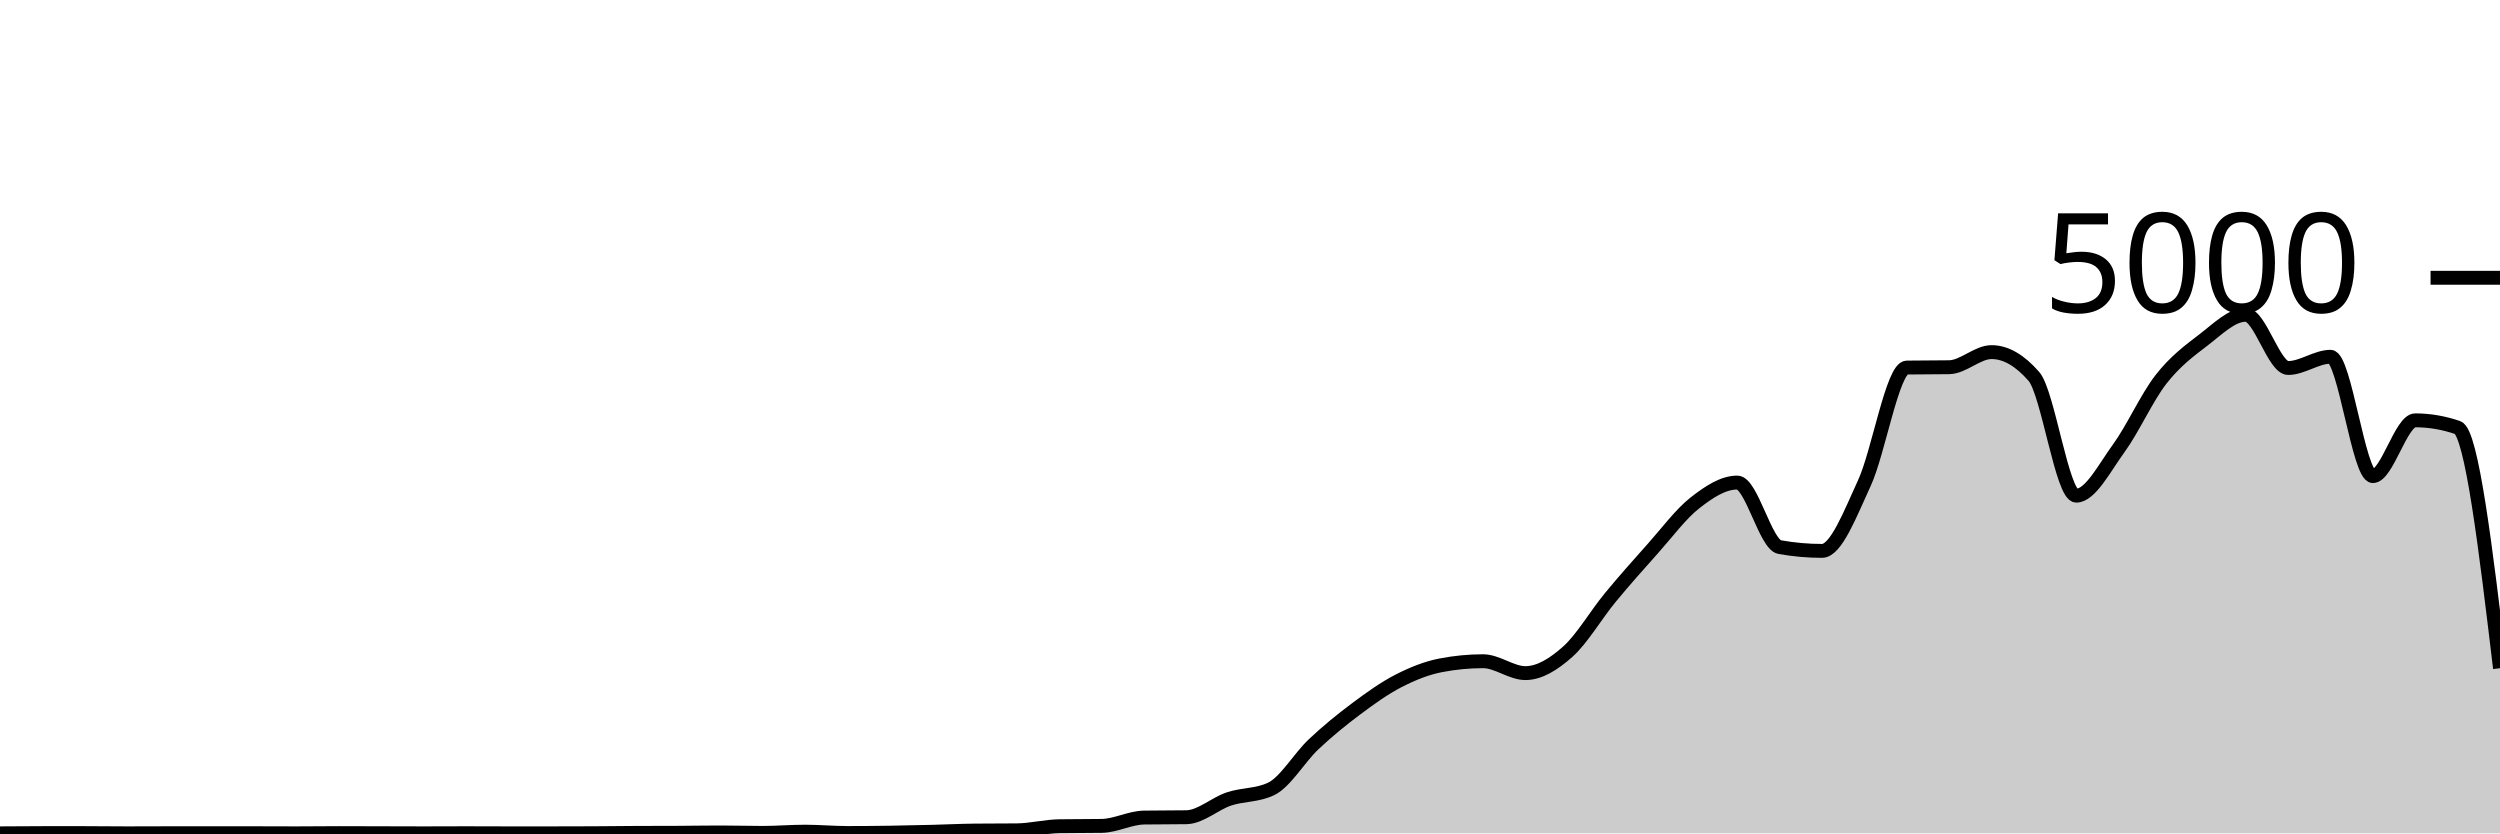
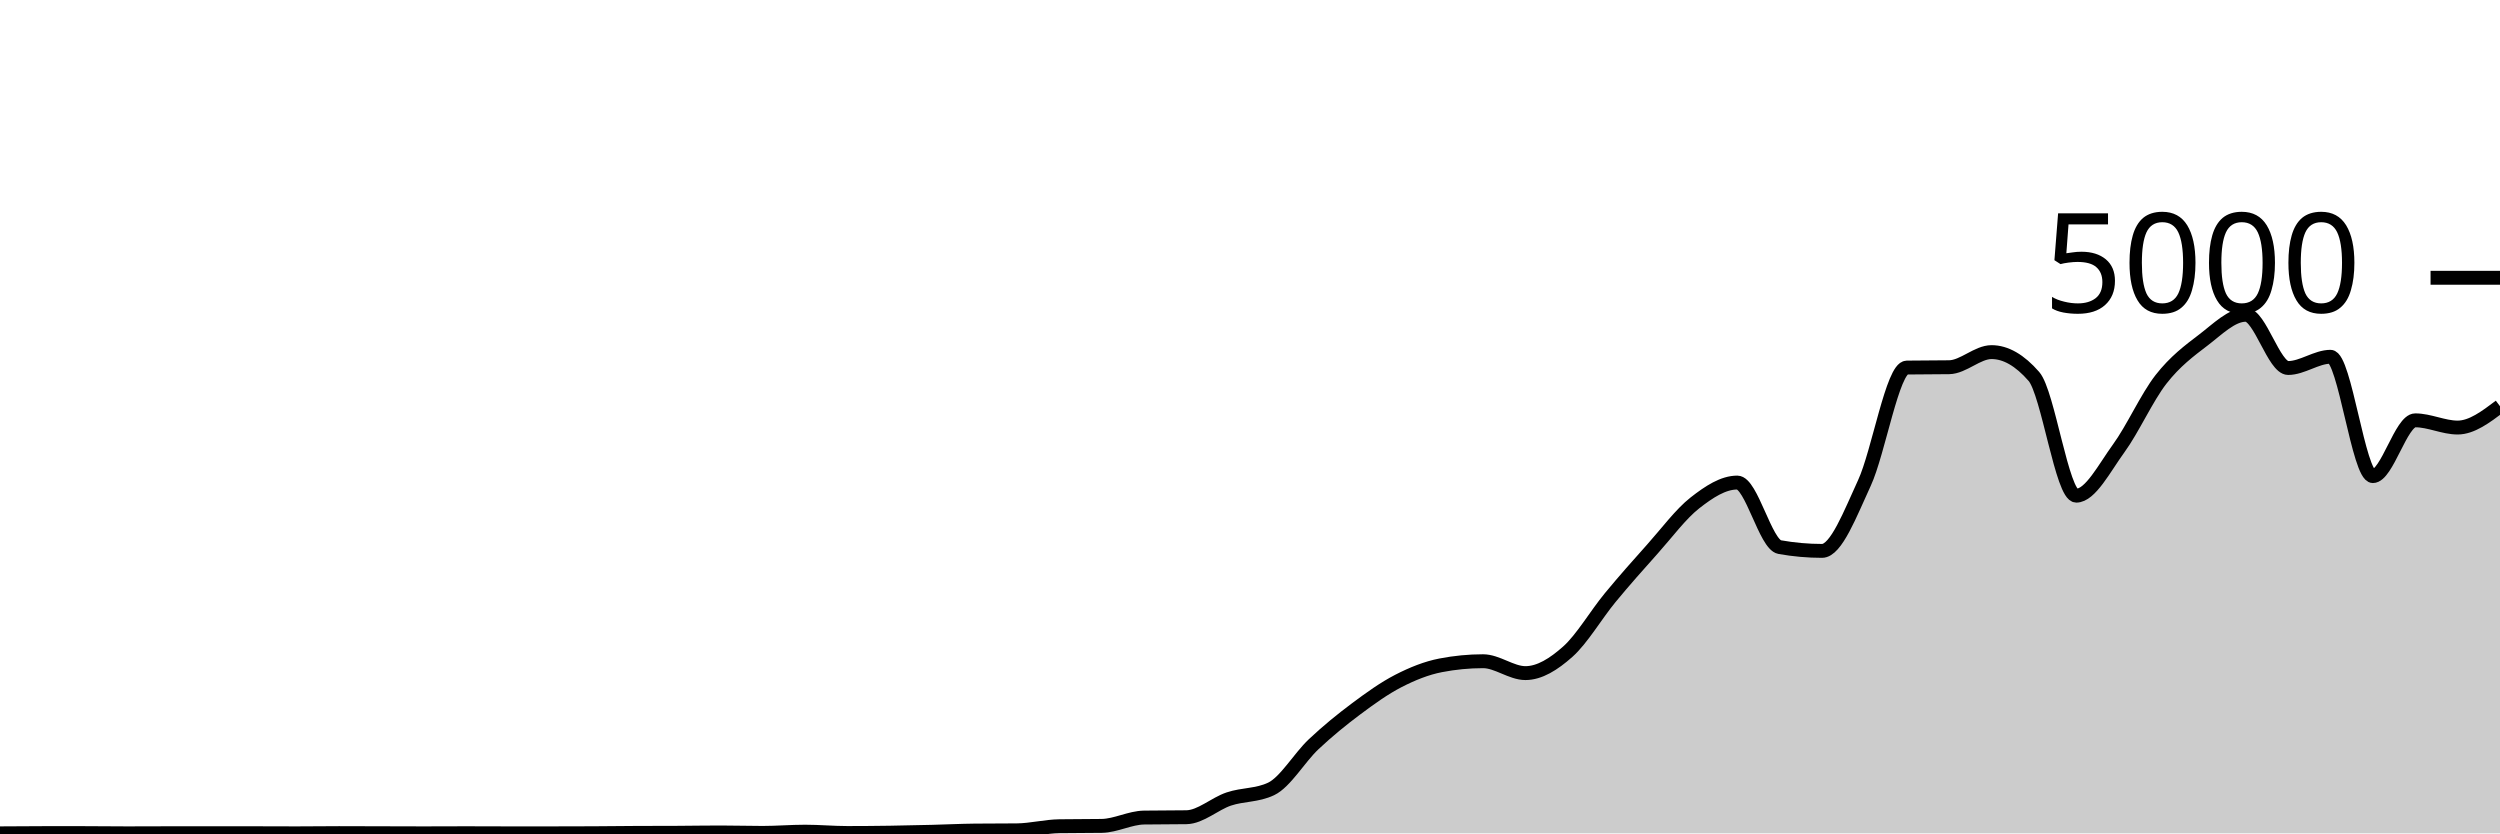
<svg xmlns="http://www.w3.org/2000/svg" viewBox="0 0 180 60">
  <g transform="translate(0,20)">
-     <path class="area" fill="rgba(0, 0, 0, 0.2)" d="M0,40C1.017,39.992,2.034,39.984,3.051,39.984C4.068,39.984,5.085,39.984,6.102,39.984C7.119,39.984,8.136,40,9.153,40C10.169,40,11.186,39.992,12.203,39.992C13.22,39.992,14.237,39.992,15.254,39.992C16.271,39.992,17.288,39.992,18.305,39.992C19.322,39.992,20.339,40,21.356,40C22.373,40,23.39,39.984,24.407,39.984C25.424,39.984,26.441,39.989,27.458,39.992C28.475,39.995,29.492,40,30.508,40C31.525,40,32.542,39.992,33.559,39.992C34.576,39.992,35.593,40,36.61,40C37.627,40,38.644,40,39.661,40C40.678,40,41.695,39.997,42.712,39.992C43.729,39.987,44.746,39.973,45.763,39.968C46.78,39.963,47.797,39.965,48.814,39.96C49.831,39.955,50.847,39.936,51.864,39.936C52.881,39.936,53.898,39.968,54.915,39.968C55.932,39.968,56.949,39.88,57.966,39.88C58.983,39.88,60,39.976,61.017,39.976C62.034,39.976,63.051,39.967,64.068,39.952C65.085,39.937,66.102,39.913,67.119,39.888C68.136,39.863,69.153,39.811,70.169,39.8C71.186,39.789,72.203,39.795,73.22,39.784C74.237,39.773,75.254,39.504,76.271,39.488C77.288,39.472,78.305,39.48,79.322,39.464C80.339,39.448,81.356,38.88,82.373,38.864C83.39,38.848,84.407,38.856,85.424,38.84C86.441,38.824,87.458,37.868,88.475,37.528C89.492,37.188,90.508,37.285,91.525,36.8C92.542,36.315,93.559,34.551,94.576,33.592C95.593,32.633,96.61,31.808,97.627,31.048C98.644,30.288,99.661,29.556,100.678,29.032C101.695,28.508,102.712,28.101,103.729,27.904C104.746,27.707,105.763,27.608,106.78,27.608C107.797,27.608,108.814,28.464,109.831,28.464C110.847,28.464,111.864,27.825,112.881,26.92C113.898,26.015,114.915,24.265,115.932,23.032C116.949,21.799,117.966,20.657,118.983,19.52C120,18.383,121.017,17.004,122.034,16.208C123.051,15.412,124.068,14.744,125.085,14.744C126.102,14.744,127.119,19.211,128.136,19.392C129.153,19.573,130.169,19.664,131.186,19.664C132.203,19.664,133.22,16.976,134.237,14.776C135.254,12.576,136.271,6.48,137.288,6.464C138.305,6.448,139.322,6.456,140.339,6.44C141.356,6.424,142.373,5.352,143.39,5.352C144.407,5.352,145.424,5.936,146.441,7.104C147.458,8.272,148.475,15.688,149.492,15.688C150.508,15.688,151.525,13.684,152.542,12.288C153.559,10.892,154.576,8.613,155.593,7.312C156.61,6.011,157.627,5.255,158.644,4.48C159.661,3.705,160.678,2.664,161.695,2.664C162.712,2.664,163.729,6.496,164.746,6.496C165.763,6.496,166.78,5.688,167.797,5.688C168.814,5.688,169.831,14.28,170.847,14.28C171.864,14.28,172.881,10.264,173.898,10.264C174.915,10.264,175.932,10.437,176.949,10.784C177.966,11.131,178.983,19.621,180,28.112L180,40C178.983,40,177.966,40,176.949,40C175.932,40,174.915,40,173.898,40C172.881,40,171.864,40,170.847,40C169.831,40,168.814,40,167.797,40C166.78,40,165.763,40,164.746,40C163.729,40,162.712,40,161.695,40C160.678,40,159.661,40,158.644,40C157.627,40,156.61,40,155.593,40C154.576,40,153.559,40,152.542,40C151.525,40,150.508,40,149.492,40C148.475,40,147.458,40,146.441,40C145.424,40,144.407,40,143.39,40C142.373,40,141.356,40,140.339,40C139.322,40,138.305,40,137.288,40C136.271,40,135.254,40,134.237,40C133.22,40,132.203,40,131.186,40C130.169,40,129.153,40,128.136,40C127.119,40,126.102,40,125.085,40C124.068,40,123.051,40,122.034,40C121.017,40,120,40,118.983,40C117.966,40,116.949,40,115.932,40C114.915,40,113.898,40,112.881,40C111.864,40,110.847,40,109.831,40C108.814,40,107.797,40,106.78,40C105.763,40,104.746,40,103.729,40C102.712,40,101.695,40,100.678,40C99.661,40,98.644,40,97.627,40C96.61,40,95.593,40,94.576,40C93.559,40,92.542,40,91.525,40C90.508,40,89.492,40,88.475,40C87.458,40,86.441,40,85.424,40C84.407,40,83.39,40,82.373,40C81.356,40,80.339,40,79.322,40C78.305,40,77.288,40,76.271,40C75.254,40,74.237,40,73.22,40C72.203,40,71.186,40,70.169,40C69.153,40,68.136,40,67.119,40C66.102,40,65.085,40,64.068,40C63.051,40,62.034,40,61.017,40C60,40,58.983,40,57.966,40C56.949,40,55.932,40,54.915,40C53.898,40,52.881,40,51.864,40C50.847,40,49.831,40,48.814,40C47.797,40,46.78,40,45.763,40C44.746,40,43.729,40,42.712,40C41.695,40,40.678,40,39.661,40C38.644,40,37.627,40,36.61,40C35.593,40,34.576,40,33.559,40C32.542,40,31.525,40,30.508,40C29.492,40,28.475,40,27.458,40C26.441,40,25.424,40,24.407,40C23.39,40,22.373,40,21.356,40C20.339,40,19.322,40,18.305,40C17.288,40,16.271,40,15.254,40C14.237,40,13.22,40,12.203,40C11.186,40,10.169,40,9.153,40C8.136,40,7.119,40,6.102,40C5.085,40,4.068,40,3.051,40C2.034,40,1.017,40,0,40Z" />
-     <path class="line" stroke="black" fill="none" d="M0,40C1.017,39.992,2.034,39.984,3.051,39.984C4.068,39.984,5.085,39.984,6.102,39.984C7.119,39.984,8.136,40,9.153,40C10.169,40,11.186,39.992,12.203,39.992C13.22,39.992,14.237,39.992,15.254,39.992C16.271,39.992,17.288,39.992,18.305,39.992C19.322,39.992,20.339,40,21.356,40C22.373,40,23.39,39.984,24.407,39.984C25.424,39.984,26.441,39.989,27.458,39.992C28.475,39.995,29.492,40,30.508,40C31.525,40,32.542,39.992,33.559,39.992C34.576,39.992,35.593,40,36.61,40C37.627,40,38.644,40,39.661,40C40.678,40,41.695,39.997,42.712,39.992C43.729,39.987,44.746,39.973,45.763,39.968C46.78,39.963,47.797,39.965,48.814,39.96C49.831,39.955,50.847,39.936,51.864,39.936C52.881,39.936,53.898,39.968,54.915,39.968C55.932,39.968,56.949,39.88,57.966,39.88C58.983,39.88,60,39.976,61.017,39.976C62.034,39.976,63.051,39.967,64.068,39.952C65.085,39.937,66.102,39.913,67.119,39.888C68.136,39.863,69.153,39.811,70.169,39.8C71.186,39.789,72.203,39.795,73.22,39.784C74.237,39.773,75.254,39.504,76.271,39.488C77.288,39.472,78.305,39.48,79.322,39.464C80.339,39.448,81.356,38.88,82.373,38.864C83.39,38.848,84.407,38.856,85.424,38.84C86.441,38.824,87.458,37.868,88.475,37.528C89.492,37.188,90.508,37.285,91.525,36.8C92.542,36.315,93.559,34.551,94.576,33.592C95.593,32.633,96.61,31.808,97.627,31.048C98.644,30.288,99.661,29.556,100.678,29.032C101.695,28.508,102.712,28.101,103.729,27.904C104.746,27.707,105.763,27.608,106.78,27.608C107.797,27.608,108.814,28.464,109.831,28.464C110.847,28.464,111.864,27.825,112.881,26.92C113.898,26.015,114.915,24.265,115.932,23.032C116.949,21.799,117.966,20.657,118.983,19.52C120,18.383,121.017,17.004,122.034,16.208C123.051,15.412,124.068,14.744,125.085,14.744C126.102,14.744,127.119,19.211,128.136,19.392C129.153,19.573,130.169,19.664,131.186,19.664C132.203,19.664,133.22,16.976,134.237,14.776C135.254,12.576,136.271,6.48,137.288,6.464C138.305,6.448,139.322,6.456,140.339,6.44C141.356,6.424,142.373,5.352,143.39,5.352C144.407,5.352,145.424,5.936,146.441,7.104C147.458,8.272,148.475,15.688,149.492,15.688C150.508,15.688,151.525,13.684,152.542,12.288C153.559,10.892,154.576,8.613,155.593,7.312C156.61,6.011,157.627,5.255,158.644,4.48C159.661,3.705,160.678,2.664,161.695,2.664C162.712,2.664,163.729,6.496,164.746,6.496C165.763,6.496,166.78,5.688,167.797,5.688C168.814,5.688,169.831,14.28,170.847,14.28C171.864,14.28,172.881,10.264,173.898,10.264C174.915,10.264,175.932,10.437,176.949,10.784C177.966,11.131,178.983,19.621,180,28.112" />
+     <path class="area" fill="rgba(0, 0, 0, 0.2)" d="M0,40C1.017,39.992,2.034,39.984,3.051,39.984C4.068,39.984,5.085,39.984,6.102,39.984C7.119,39.984,8.136,40,9.153,40C10.169,40,11.186,39.992,12.203,39.992C13.22,39.992,14.237,39.992,15.254,39.992C16.271,39.992,17.288,39.992,18.305,39.992C19.322,39.992,20.339,40,21.356,40C22.373,40,23.39,39.984,24.407,39.984C25.424,39.984,26.441,39.989,27.458,39.992C28.475,39.995,29.492,40,30.508,40C31.525,40,32.542,39.992,33.559,39.992C34.576,39.992,35.593,40,36.61,40C37.627,40,38.644,40,39.661,40C40.678,40,41.695,39.997,42.712,39.992C43.729,39.987,44.746,39.973,45.763,39.968C46.78,39.963,47.797,39.965,48.814,39.96C49.831,39.955,50.847,39.936,51.864,39.936C52.881,39.936,53.898,39.968,54.915,39.968C55.932,39.968,56.949,39.88,57.966,39.88C58.983,39.88,60,39.976,61.017,39.976C62.034,39.976,63.051,39.967,64.068,39.952C65.085,39.937,66.102,39.913,67.119,39.888C68.136,39.863,69.153,39.811,70.169,39.8C71.186,39.789,72.203,39.795,73.22,39.784C74.237,39.773,75.254,39.504,76.271,39.488C77.288,39.472,78.305,39.48,79.322,39.464C80.339,39.448,81.356,38.88,82.373,38.864C83.39,38.848,84.407,38.856,85.424,38.84C86.441,38.824,87.458,37.868,88.475,37.528C89.492,37.188,90.508,37.285,91.525,36.8C92.542,36.315,93.559,34.551,94.576,33.592C95.593,32.633,96.61,31.808,97.627,31.048C98.644,30.288,99.661,29.556,100.678,29.032C101.695,28.508,102.712,28.101,103.729,27.904C104.746,27.707,105.763,27.608,106.78,27.608C107.797,27.608,108.814,28.464,109.831,28.464C110.847,28.464,111.864,27.825,112.881,26.92C113.898,26.015,114.915,24.265,115.932,23.032C116.949,21.799,117.966,20.657,118.983,19.52C120,18.383,121.017,17.004,122.034,16.208C123.051,15.412,124.068,14.744,125.085,14.744C126.102,14.744,127.119,19.211,128.136,19.392C129.153,19.573,130.169,19.664,131.186,19.664C132.203,19.664,133.22,16.976,134.237,14.776C135.254,12.576,136.271,6.48,137.288,6.464C138.305,6.448,139.322,6.456,140.339,6.44C141.356,6.424,142.373,5.352,143.39,5.352C144.407,5.352,145.424,5.936,146.441,7.104C147.458,8.272,148.475,15.688,149.492,15.688C150.508,15.688,151.525,13.684,152.542,12.288C153.559,10.892,154.576,8.613,155.593,7.312C156.61,6.011,157.627,5.255,158.644,4.48C159.661,3.705,160.678,2.664,161.695,2.664C162.712,2.664,163.729,6.496,164.746,6.496C165.763,6.496,166.78,5.688,167.797,5.688C168.814,5.688,169.831,14.28,170.847,14.28C171.864,14.28,172.881,10.264,173.898,10.264C174.915,10.264,175.932,10.784,176.949,10.784C177.966,10.784,178.983,10.016,180,9.248L180,40C178.983,40,177.966,40,176.949,40C175.932,40,174.915,40,173.898,40C172.881,40,171.864,40,170.847,40C169.831,40,168.814,40,167.797,40C166.78,40,165.763,40,164.746,40C163.729,40,162.712,40,161.695,40C160.678,40,159.661,40,158.644,40C157.627,40,156.61,40,155.593,40C154.576,40,153.559,40,152.542,40C151.525,40,150.508,40,149.492,40C148.475,40,147.458,40,146.441,40C145.424,40,144.407,40,143.39,40C142.373,40,141.356,40,140.339,40C139.322,40,138.305,40,137.288,40C136.271,40,135.254,40,134.237,40C133.22,40,132.203,40,131.186,40C130.169,40,129.153,40,128.136,40C127.119,40,126.102,40,125.085,40C124.068,40,123.051,40,122.034,40C121.017,40,120,40,118.983,40C117.966,40,116.949,40,115.932,40C114.915,40,113.898,40,112.881,40C111.864,40,110.847,40,109.831,40C108.814,40,107.797,40,106.78,40C105.763,40,104.746,40,103.729,40C102.712,40,101.695,40,100.678,40C99.661,40,98.644,40,97.627,40C96.61,40,95.593,40,94.576,40C93.559,40,92.542,40,91.525,40C90.508,40,89.492,40,88.475,40C87.458,40,86.441,40,85.424,40C84.407,40,83.39,40,82.373,40C81.356,40,80.339,40,79.322,40C78.305,40,77.288,40,76.271,40C75.254,40,74.237,40,73.22,40C72.203,40,71.186,40,70.169,40C69.153,40,68.136,40,67.119,40C66.102,40,65.085,40,64.068,40C63.051,40,62.034,40,61.017,40C60,40,58.983,40,57.966,40C56.949,40,55.932,40,54.915,40C53.898,40,52.881,40,51.864,40C50.847,40,49.831,40,48.814,40C47.797,40,46.78,40,45.763,40C44.746,40,43.729,40,42.712,40C41.695,40,40.678,40,39.661,40C38.644,40,37.627,40,36.61,40C35.593,40,34.576,40,33.559,40C32.542,40,31.525,40,30.508,40C29.492,40,28.475,40,27.458,40C26.441,40,25.424,40,24.407,40C23.39,40,22.373,40,21.356,40C20.339,40,19.322,40,18.305,40C17.288,40,16.271,40,15.254,40C14.237,40,13.22,40,12.203,40C11.186,40,10.169,40,9.153,40C8.136,40,7.119,40,6.102,40C5.085,40,4.068,40,3.051,40C2.034,40,1.017,40,0,40Z" />
+     <path class="line" stroke="black" fill="none" d="M0,40C1.017,39.992,2.034,39.984,3.051,39.984C4.068,39.984,5.085,39.984,6.102,39.984C7.119,39.984,8.136,40,9.153,40C10.169,40,11.186,39.992,12.203,39.992C13.22,39.992,14.237,39.992,15.254,39.992C16.271,39.992,17.288,39.992,18.305,39.992C19.322,39.992,20.339,40,21.356,40C22.373,40,23.39,39.984,24.407,39.984C25.424,39.984,26.441,39.989,27.458,39.992C28.475,39.995,29.492,40,30.508,40C31.525,40,32.542,39.992,33.559,39.992C34.576,39.992,35.593,40,36.61,40C37.627,40,38.644,40,39.661,40C40.678,40,41.695,39.997,42.712,39.992C43.729,39.987,44.746,39.973,45.763,39.968C46.78,39.963,47.797,39.965,48.814,39.96C49.831,39.955,50.847,39.936,51.864,39.936C52.881,39.936,53.898,39.968,54.915,39.968C55.932,39.968,56.949,39.88,57.966,39.88C58.983,39.88,60,39.976,61.017,39.976C62.034,39.976,63.051,39.967,64.068,39.952C65.085,39.937,66.102,39.913,67.119,39.888C68.136,39.863,69.153,39.811,70.169,39.8C71.186,39.789,72.203,39.795,73.22,39.784C74.237,39.773,75.254,39.504,76.271,39.488C77.288,39.472,78.305,39.48,79.322,39.464C80.339,39.448,81.356,38.88,82.373,38.864C83.39,38.848,84.407,38.856,85.424,38.84C86.441,38.824,87.458,37.868,88.475,37.528C89.492,37.188,90.508,37.285,91.525,36.8C92.542,36.315,93.559,34.551,94.576,33.592C95.593,32.633,96.61,31.808,97.627,31.048C98.644,30.288,99.661,29.556,100.678,29.032C101.695,28.508,102.712,28.101,103.729,27.904C104.746,27.707,105.763,27.608,106.78,27.608C107.797,27.608,108.814,28.464,109.831,28.464C110.847,28.464,111.864,27.825,112.881,26.92C113.898,26.015,114.915,24.265,115.932,23.032C116.949,21.799,117.966,20.657,118.983,19.52C120,18.383,121.017,17.004,122.034,16.208C123.051,15.412,124.068,14.744,125.085,14.744C126.102,14.744,127.119,19.211,128.136,19.392C129.153,19.573,130.169,19.664,131.186,19.664C132.203,19.664,133.22,16.976,134.237,14.776C135.254,12.576,136.271,6.48,137.288,6.464C138.305,6.448,139.322,6.456,140.339,6.44C141.356,6.424,142.373,5.352,143.39,5.352C144.407,5.352,145.424,5.936,146.441,7.104C147.458,8.272,148.475,15.688,149.492,15.688C150.508,15.688,151.525,13.684,152.542,12.288C153.559,10.892,154.576,8.613,155.593,7.312C156.61,6.011,157.627,5.255,158.644,4.48C159.661,3.705,160.678,2.664,161.695,2.664C162.712,2.664,163.729,6.496,164.746,6.496C165.763,6.496,166.78,5.688,167.797,5.688C168.814,5.688,169.831,14.28,170.847,14.28C171.864,14.28,172.881,10.264,173.898,10.264C174.915,10.264,175.932,10.784,176.949,10.784C177.966,10.784,178.983,10.016,180,9.248" />
    <path class="axis-ceiling" stroke-width="1" stroke="black" fill="none" d="M175,0L180,0" />
    <text class="axis-ceiling-label" font-family="sans-serif" text-anchor="end" font-size="10px" x="170" y="2.5">5000</text>
  </g>
</svg>
